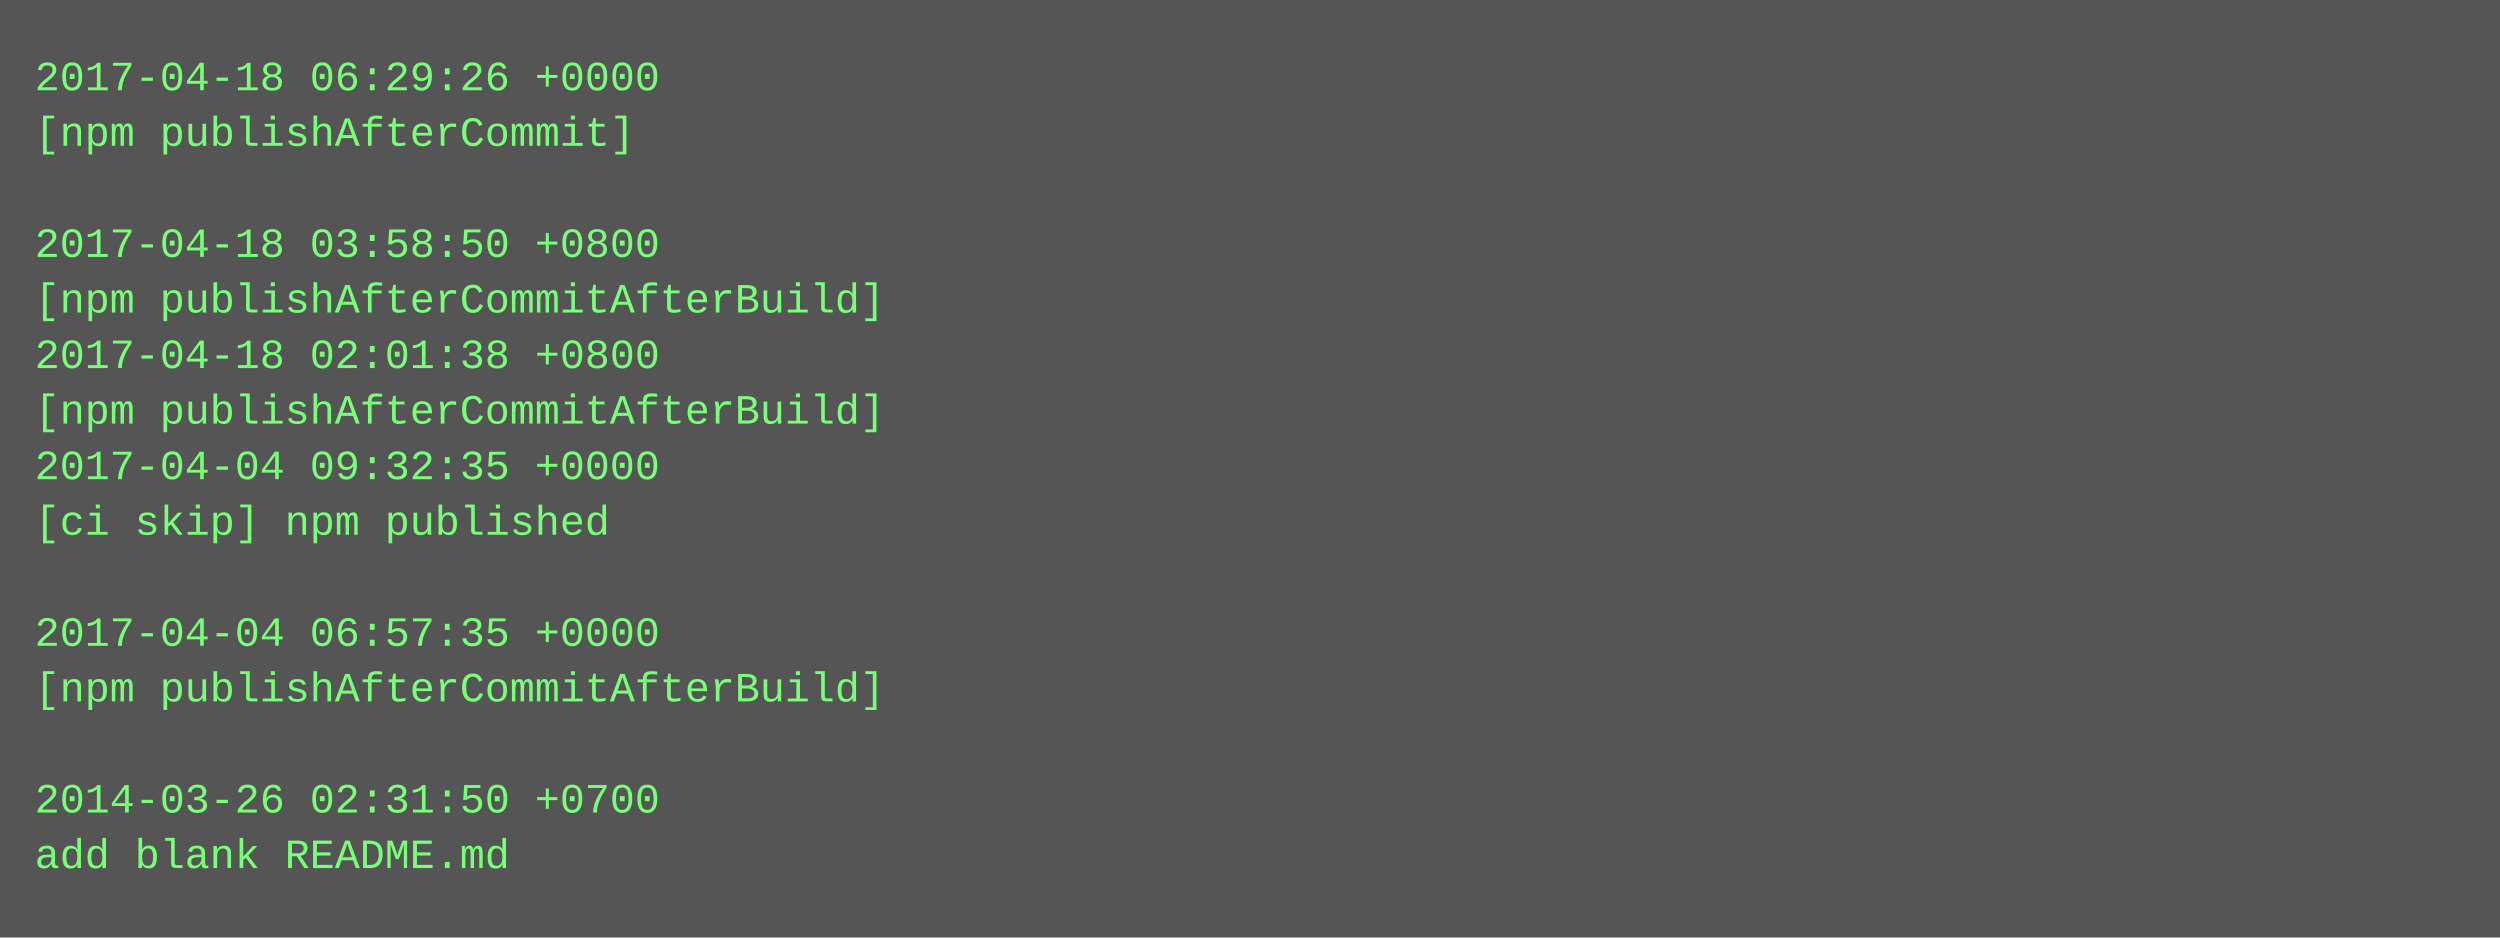
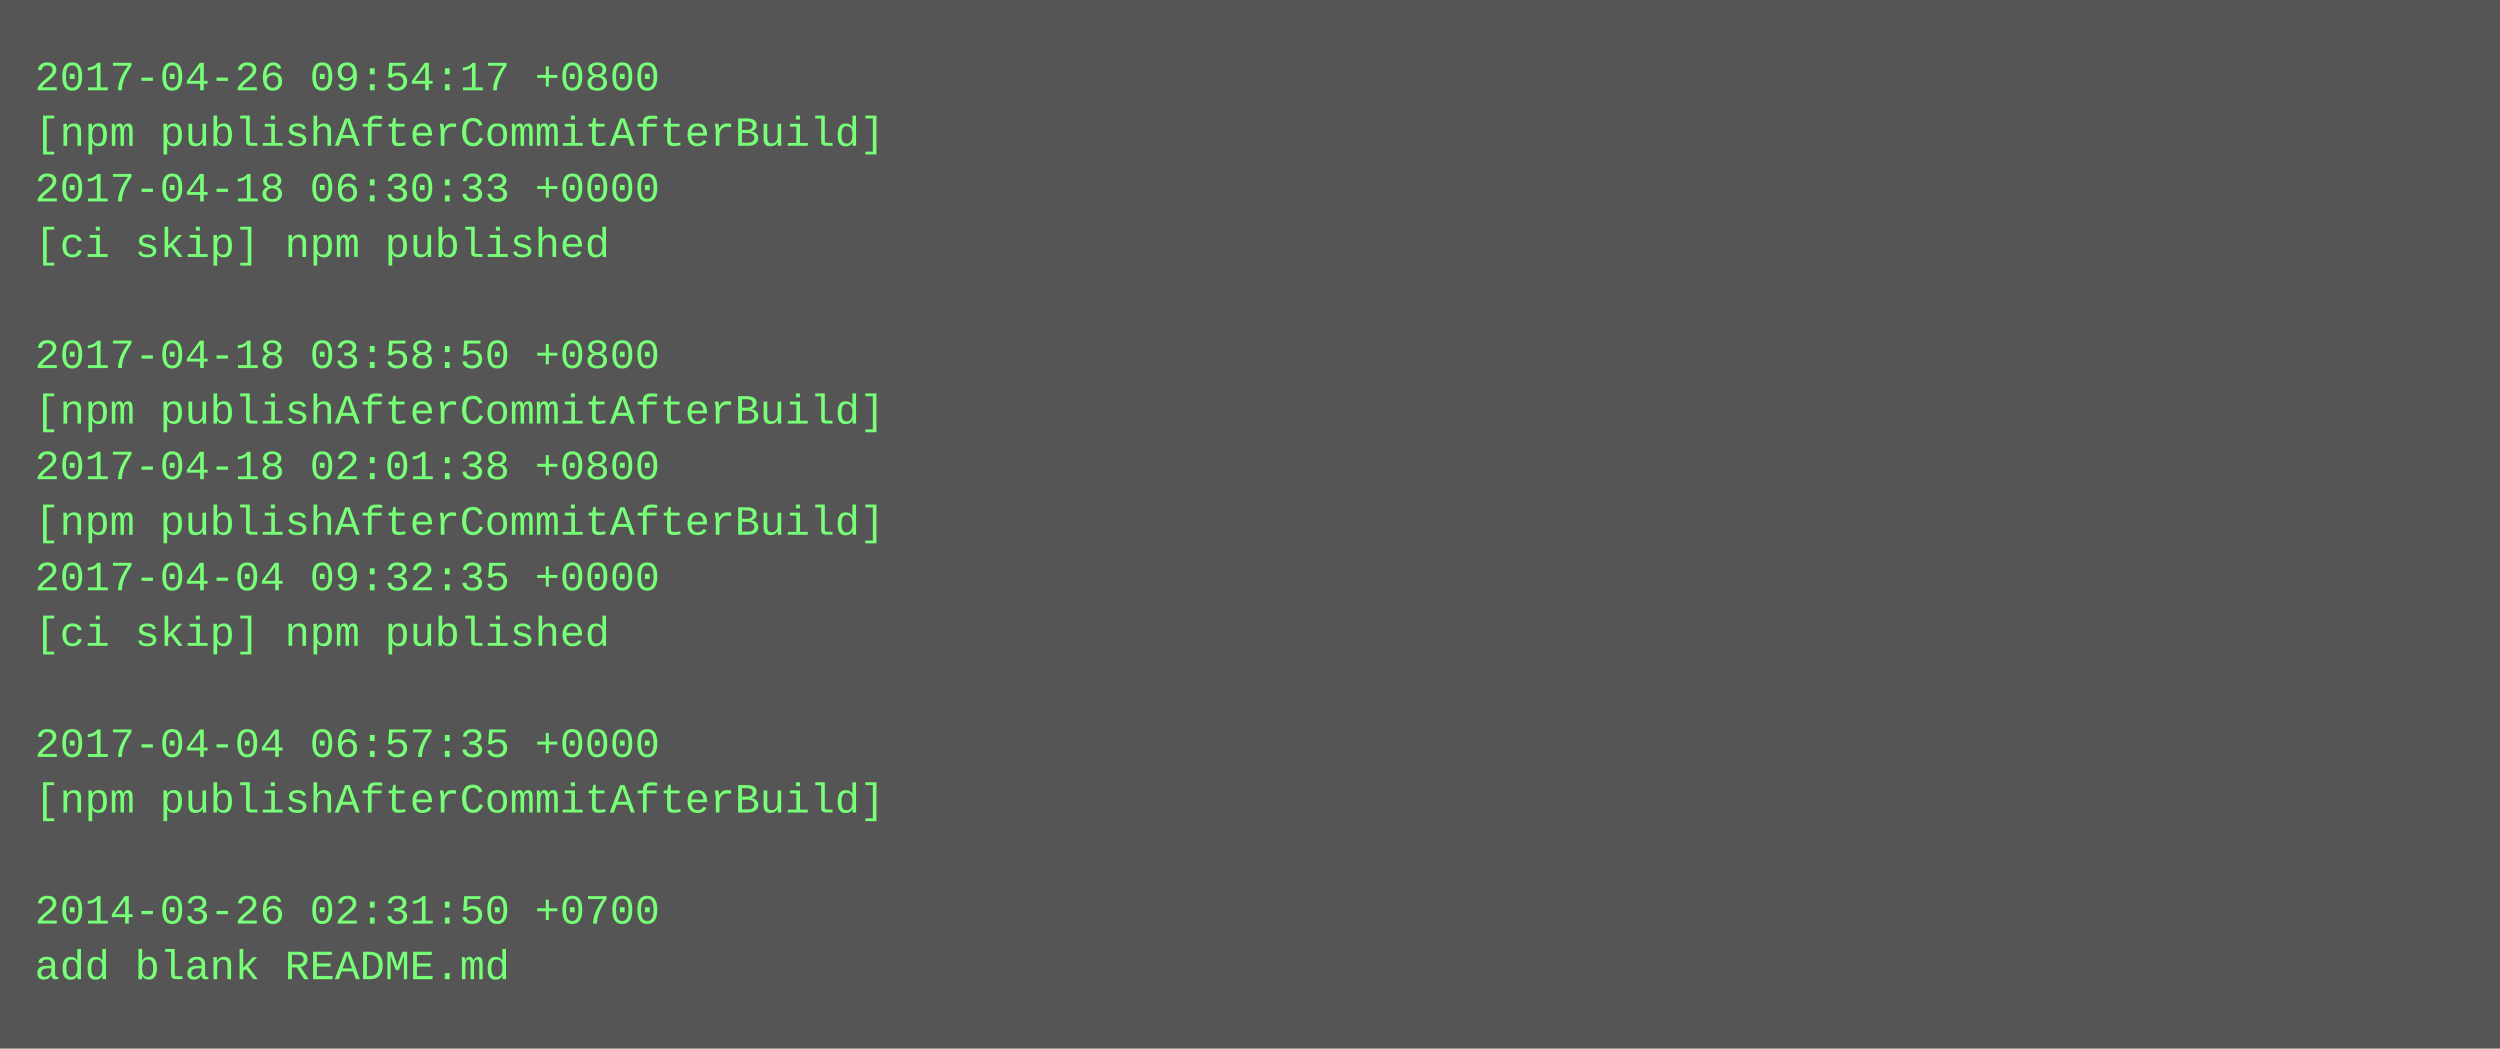
- <svg xmlns="http://www.w3.org/2000/svg" height="270" width="720">
-   <rect height="270" fill="#555" width="720" />
+ <svg xmlns="http://www.w3.org/2000/svg" height="302" width="720">
+   <rect height="302" fill="#555" width="720" />
  <text fill="#7f7" font-family="Courier New" font-size="12" xml:space="preserve">
-     <tspan x="10" y="26">2017-04-18 06:29:26 +0000</tspan>
-     <tspan x="10" y="42">[npm publishAfterCommit]</tspan>
-     <tspan x="10" y="58" />
-     <tspan x="10" y="74">2017-04-18 03:58:50 +0800</tspan>
-     <tspan x="10" y="90">[npm publishAfterCommitAfterBuild]</tspan>
-     <tspan x="10" y="106">2017-04-18 02:01:38 +0800</tspan>
+     <tspan x="10" y="26">2017-04-26 09:54:17 +0800</tspan>
+     <tspan x="10" y="42">[npm publishAfterCommitAfterBuild]</tspan>
+     <tspan x="10" y="58">2017-04-18 06:30:33 +0000</tspan>
+     <tspan x="10" y="74">[ci skip] npm published</tspan>
+     <tspan x="10" y="90" />
+     <tspan x="10" y="106">2017-04-18 03:58:50 +0800</tspan>
    <tspan x="10" y="122">[npm publishAfterCommitAfterBuild]</tspan>
-     <tspan x="10" y="138">2017-04-04 09:32:35 +0000</tspan>
-     <tspan x="10" y="154">[ci skip] npm published</tspan>
-     <tspan x="10" y="170" />
-     <tspan x="10" y="186">2017-04-04 06:57:35 +0000</tspan>
-     <tspan x="10" y="202">[npm publishAfterCommitAfterBuild]</tspan>
-     <tspan x="10" y="218" />
-     <tspan x="10" y="234">2014-03-26 02:31:50 +0700</tspan>
-     <tspan x="10" y="250">add blank README.md</tspan>
+     <tspan x="10" y="138">2017-04-18 02:01:38 +0800</tspan>
+     <tspan x="10" y="154">[npm publishAfterCommitAfterBuild]</tspan>
+     <tspan x="10" y="170">2017-04-04 09:32:35 +0000</tspan>
+     <tspan x="10" y="186">[ci skip] npm published</tspan>
+     <tspan x="10" y="202" />
+     <tspan x="10" y="218">2017-04-04 06:57:35 +0000</tspan>
+     <tspan x="10" y="234">[npm publishAfterCommitAfterBuild]</tspan>
+     <tspan x="10" y="250" />
+     <tspan x="10" y="266">2014-03-26 02:31:50 +0700</tspan>
+     <tspan x="10" y="282">add blank README.md</tspan>
  </text>
</svg>
